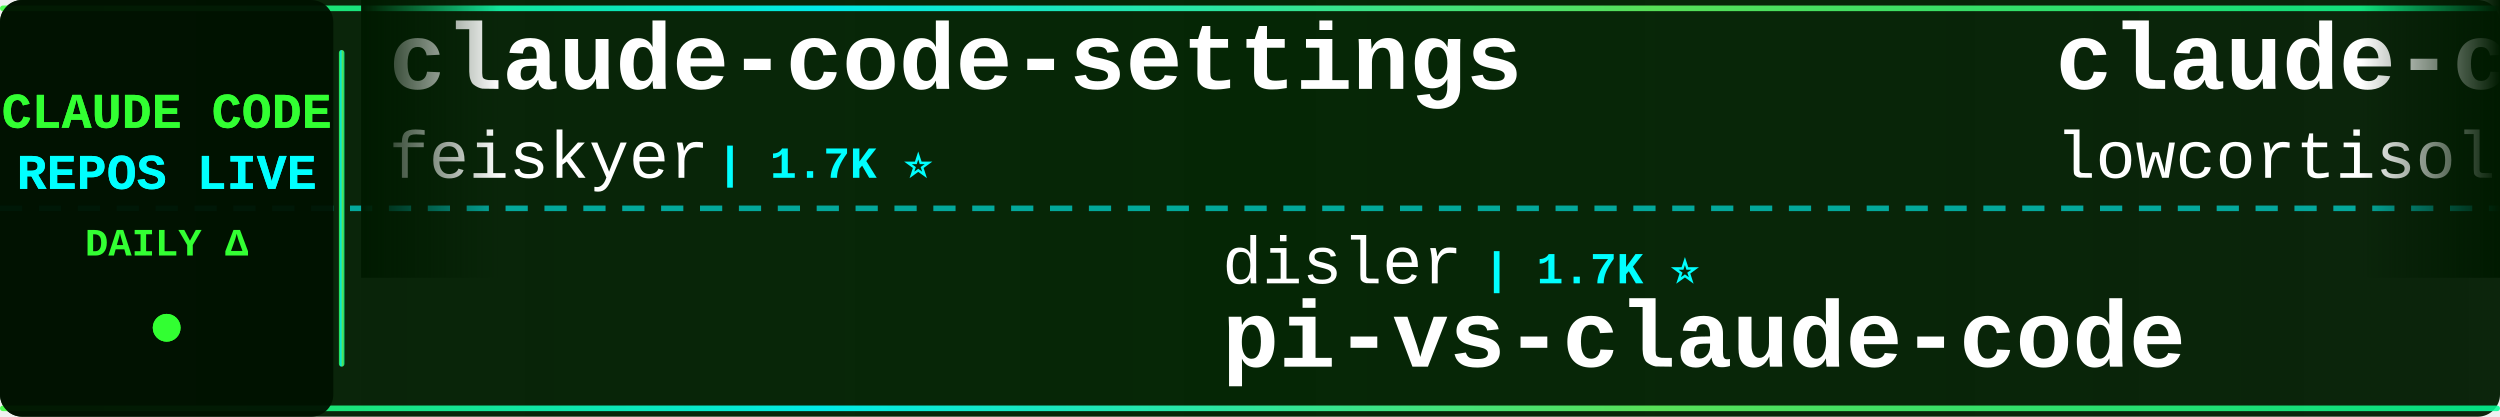
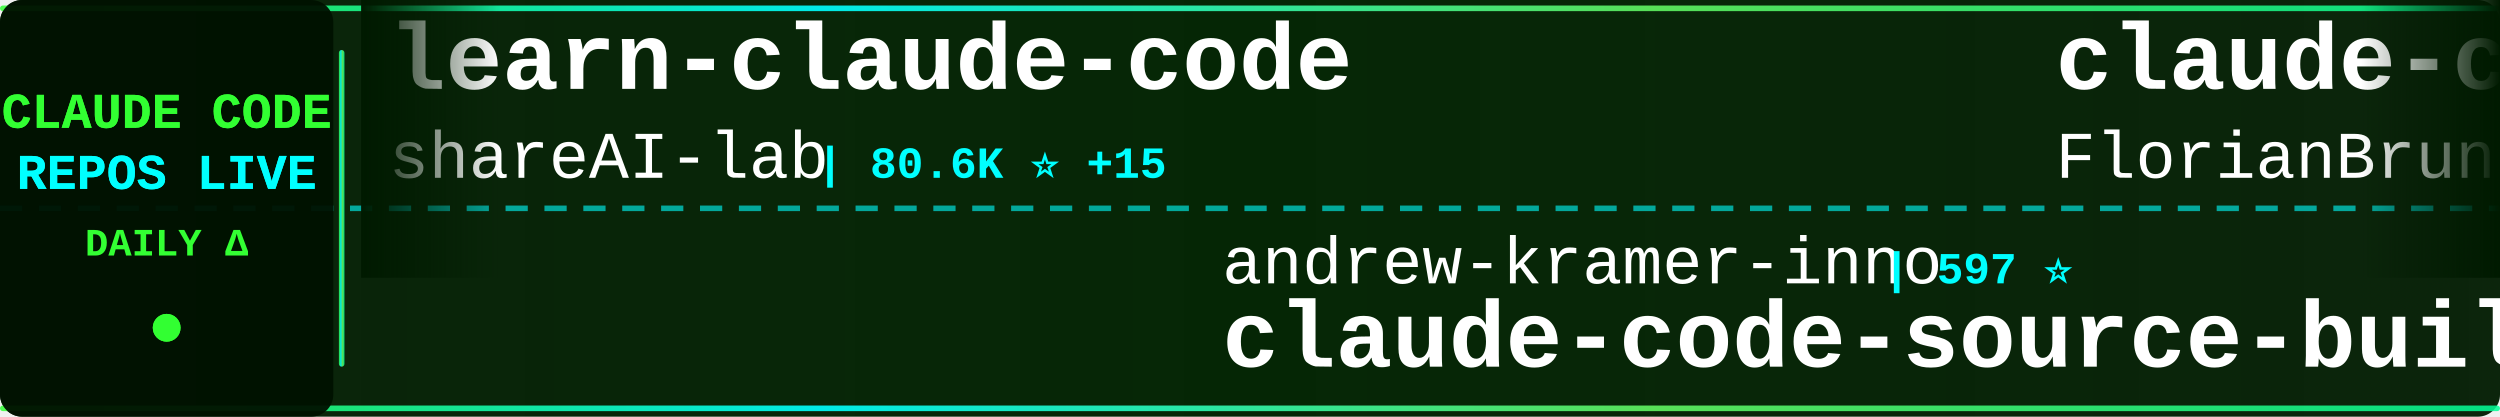
<svg xmlns="http://www.w3.org/2000/svg" width="900" height="150">
  <defs>
    <linearGradient id="tickerBg" x1="0%" y1="0%" x2="100%" y2="0%">
      <stop offset="0%" style="stop-color:#001a00;stop-opacity:0.95" />
      <stop offset="50%" style="stop-color:#002200;stop-opacity:0.98" />
      <stop offset="100%" style="stop-color:#001a00;stop-opacity:0.95" />
    </linearGradient>
    <linearGradient id="borderGrad" x1="0%" y1="0%" x2="100%" y2="0%">
      <stop offset="0%" style="stop-color:#33ff33;stop-opacity:0.85">
        <animate attributeName="stop-opacity" values="0.85;1;0.85" dur="2s" repeatCount="indefinite" />
      </stop>
      <stop offset="33%" style="stop-color:#00ffff;stop-opacity:0.9">
        <animate attributeName="stop-opacity" values="0.9;1;0.9" dur="2.2s" repeatCount="indefinite" />
      </stop>
      <stop offset="66%" style="stop-color:#66ff66;stop-opacity:0.85">
        <animate attributeName="stop-opacity" values="0.85;1;0.85" dur="1.8s" repeatCount="indefinite" />
      </stop>
      <stop offset="100%" style="stop-color:#00ff99;stop-opacity:0.85">
        <animate attributeName="stop-opacity" values="0.85;1;0.85" dur="2s" repeatCount="indefinite" />
      </stop>
    </linearGradient>
    <filter id="textGlow">
      <feGaussianBlur stdDeviation="0.1" result="coloredBlur" />
      <feMerge>
        <feMergeNode in="coloredBlur" />
        <feMergeNode in="SourceGraphic" />
      </feMerge>
    </filter>
    <filter id="metricGlow">
      <feGaussianBlur stdDeviation="0.2" result="coloredBlur" />
      <feMerge>
        <feMergeNode in="coloredBlur" />
        <feMergeNode in="SourceGraphic" />
      </feMerge>
    </filter>
    <linearGradient id="leftFade" x1="0%" y1="0%" x2="100%" y2="0%">
      <stop offset="0%" style="stop-color:#001a00;stop-opacity:1" />
      <stop offset="100%" style="stop-color:#001a00;stop-opacity:0" />
    </linearGradient>
    <linearGradient id="rightFade" x1="0%" y1="0%" x2="100%" y2="0%">
      <stop offset="0%" style="stop-color:#001a00;stop-opacity:0" />
      <stop offset="100%" style="stop-color:#001a00;stop-opacity:1" />
    </linearGradient>
  </defs>
  <rect width="900" height="150" fill="url(#tickerBg)" rx="8" />
  <rect x="0" y="2" width="900" height="2" fill="url(#borderGrad)" rx="1" />
  <rect x="0" y="146" width="900" height="2" fill="url(#borderGrad)" rx="1" />
  <line x1="0" y1="75" x2="900" y2="75" stroke="#00ffff" stroke-width="2" stroke-dasharray="8 6" opacity="0.6" />
  <rect x="0" y="0" width="120" height="150" fill="#001100" opacity="0.95" rx="8" />
  <text x="60" y="46" font-family="'Courier New', monospace" font-size="18" font-weight="bold" fill="#33ff33" text-anchor="middle" filter="url(#textGlow)">
    CLAUDE CODE
  </text>
  <text x="60" y="68" font-family="'Courier New', monospace" font-size="18" font-weight="bold" fill="#00ffff" text-anchor="middle" filter="url(#textGlow)">
    REPOS LIVE
  </text>
  <text x="60" y="92" font-family="'Courier New', monospace" font-size="14" font-weight="bold" fill="#33ff33" text-anchor="middle">
    DAILY Δ
  </text>
  <circle cx="60" cy="118" r="5" fill="#33ff33" filter="url(#metricGlow)">
    <animate attributeName="r" values="4;6;4" dur="1.5s" repeatCount="indefinite" />
    <animate attributeName="opacity" values="0.6;1;0.6" dur="1.5s" repeatCount="indefinite" />
  </circle>
  <rect x="122" y="18" width="2" height="114" fill="url(#borderGrad)" rx="1" />
  <clipPath id="tickerClip">
    <rect x="130" y="0" width="770" height="150" />
  </clipPath>
  <g clip-path="url(#tickerClip)">
    <g id="tickerItems">
      <animateTransform attributeName="transform" attributeType="XML" type="translate" from="0 0" to="-3000 0" dur="54s" repeatCount="indefinite" />
      <g transform="translate(0, 0)">
+         <text x="140" y="32" font-family="'Courier New', monospace" font-size="34" font-weight="bold" fill="#ffffff">learn-claude-code</text>
+         <text x="140" y="64" font-family="'Courier New', monospace" font-size="24" font-weight="normal" fill="#ffffff" opacity="1.0">shareAI-lab</text>
+         <text x="294" y="64" font-family="'Courier New', monospace" font-size="16" font-weight="bold" fill="#00ffff"> | 80.6K ⭐ +15</text>
+       </g>
+       <g transform="translate(300, 0)">
+         <text x="140" y="102" font-family="'Courier New', monospace" font-size="24" font-weight="normal" fill="#ffffff" opacity="1.0">andrew-kramer-inno</text>
+         <text x="378" y="102" font-family="'Courier New', monospace" font-size="16" font-weight="bold" fill="#00ffff"> | 597 ⭐</text>
+         <text x="140" y="132" font-family="'Courier New', monospace" font-size="34" font-weight="bold" fill="#ffffff">claude-code-source-build</text>
+       </g>
+       <g transform="translate(600, 0)">
+         <text x="140" y="32" font-family="'Courier New', monospace" font-size="34" font-weight="bold" fill="#ffffff">claude-code-ultimate-gui...</text>
+         <text x="140" y="64" font-family="'Courier New', monospace" font-size="24" font-weight="normal" fill="#ffffff" opacity="1.0">FlorianBruniaux</text>
+         <text x="342" y="64" font-family="'Courier New', monospace" font-size="16" font-weight="bold" fill="#00ffff"> | 6.5K ⭐ +2</text>
+       </g>
+       <g transform="translate(900, 0)">
+         <text x="140" y="102" font-family="'Courier New', monospace" font-size="24" font-weight="normal" fill="#ffffff" opacity="1.0">wesammustafa</text>
+         <text x="306" y="102" font-family="'Courier New', monospace" font-size="16" font-weight="bold" fill="#00ffff"> | 3.7K ⭐</text>
+         <text x="140" y="132" font-family="'Courier New', monospace" font-size="34" font-weight="bold" fill="#ffffff">Claude-Code-Quest</text>
+       </g>
+       <g transform="translate(1200, 0)">
        <text x="140" y="32" font-family="'Courier New', monospace" font-size="34" font-weight="bold" fill="#ffffff">claude-code-settings</text>
        <text x="140" y="64" font-family="'Courier New', monospace" font-size="24" font-weight="normal" fill="#ffffff" opacity="1.0">feiskyer</text>
        <text x="258" y="64" font-family="'Courier New', monospace" font-size="16" font-weight="bold" fill="#00ffff"> | 1.7K ⭐</text>
      </g>
-       <g transform="translate(300, 0)">
-         <text x="140" y="102" font-family="'Courier New', monospace" font-size="24" font-weight="normal" fill="#ffffff" opacity="1.0">disler</text>
-         <text x="234" y="102" font-family="'Courier New', monospace" font-size="16" font-weight="bold" fill="#00ffff"> | 1.7K ⭐</text>
-         <text x="140" y="132" font-family="'Courier New', monospace" font-size="34" font-weight="bold" fill="#ffffff">pi-vs-claude-code</text>
-       </g>
-       <g transform="translate(600, 0)">
-         <text x="140" y="32" font-family="'Courier New', monospace" font-size="34" font-weight="bold" fill="#ffffff">claude-code</text>
-         <text x="140" y="64" font-family="'Courier New', monospace" font-size="24" font-weight="normal" fill="#ffffff" opacity="1.0">lowcortisolprogrammer</text>
-         <text x="414" y="64" font-family="'Courier New', monospace" font-size="16" font-weight="bold" fill="#00ffff"> | 170 ⭐</text>
-       </g>
-       <g transform="translate(900, 0)">
-         <text x="140" y="102" font-family="'Courier New', monospace" font-size="24" font-weight="normal" fill="#ffffff" opacity="1.0">T-Lab-CUHKSZ</text>
-         <text x="306" y="102" font-family="'Courier New', monospace" font-size="16" font-weight="bold" fill="#00ffff"> | 328 ⭐</text>
-         <text x="140" y="132" font-family="'Courier New', monospace" font-size="34" font-weight="bold" fill="#ffffff">claude-code</text>
-       </g>
-       <g transform="translate(1200, 0)">
-         <text x="140" y="32" font-family="'Courier New', monospace" font-size="34" font-weight="bold" fill="#ffffff">Claude-Code</text>
-         <text x="140" y="64" font-family="'Courier New', monospace" font-size="24" font-weight="normal" fill="#ffffff" opacity="1.0">KPR111</text>
-         <text x="234" y="64" font-family="'Courier New', monospace" font-size="16" font-weight="bold" fill="#00ffff"> | 18 ⭐</text>
-       </g>
      <g transform="translate(1500, 0)">
-         <text x="140" y="102" font-family="'Courier New', monospace" font-size="24" font-weight="normal" fill="#ffffff" opacity="1.0">Tinkeringg-Lab</text>
-         <text x="330" y="102" font-family="'Courier New', monospace" font-size="16" font-weight="bold" fill="#00ffff"> | 215 ⭐</text>
-         <text x="140" y="132" font-family="'Courier New', monospace" font-size="34" font-weight="bold" fill="#ffffff">claude-code</text>
+         <text x="140" y="102" font-family="'Courier New', monospace" font-size="24" font-weight="normal" fill="#ffffff" opacity="1.0">AICoderTudou</text>
+         <text x="306" y="102" font-family="'Courier New', monospace" font-size="16" font-weight="bold" fill="#00ffff"> | 494 ⭐</text>
+         <text x="140" y="132" font-family="'Courier New', monospace" font-size="34" font-weight="bold" fill="#ffffff">claude-code-tudou</text>
      </g>
      <g transform="translate(1800, 0)">
-         <text x="140" y="32" font-family="'Courier New', monospace" font-size="34" font-weight="bold" fill="#ffffff">claude-code-proxy</text>
-         <text x="140" y="64" font-family="'Courier New', monospace" font-size="24" font-weight="normal" fill="#ffffff" opacity="1.0">1rgs</text>
-         <text x="210" y="64" font-family="'Courier New', monospace" font-size="16" font-weight="bold" fill="#00ffff"> | 3.8K ⭐</text>
+         <text x="140" y="32" font-family="'Courier New', monospace" font-size="34" font-weight="bold" fill="#ffffff">claude-code-action</text>
+         <text x="140" y="64" font-family="'Courier New', monospace" font-size="24" font-weight="normal" fill="#ffffff" opacity="1.0">anthropics</text>
+         <text x="282" y="64" font-family="'Courier New', monospace" font-size="16" font-weight="bold" fill="#00ffff"> | 10.0K ⭐ +3</text>
      </g>
      <g transform="translate(2100, 0)">
-         <text x="140" y="102" font-family="'Courier New', monospace" font-size="24" font-weight="normal" fill="#ffffff" opacity="1.0">chauncygu</text>
-         <text x="270" y="102" font-family="'Courier New', monospace" font-size="16" font-weight="bold" fill="#00ffff"> | 2.9K ⭐</text>
-         <text x="140" y="132" font-family="'Courier New', monospace" font-size="34" font-weight="bold" fill="#ffffff">collection-claude-code-s...</text>
+         <text x="140" y="102" font-family="'Courier New', monospace" font-size="24" font-weight="normal" fill="#ffffff" opacity="1.0">shanraisshan</text>
+         <text x="306" y="102" font-family="'Courier New', monospace" font-size="16" font-weight="bold" fill="#00ffff"> | 69.2K ⭐ +9</text>
+         <text x="140" y="132" font-family="'Courier New', monospace" font-size="34" font-weight="bold" fill="#ffffff">claude-code-best-practic...</text>
      </g>
      <g transform="translate(2400, 0)">
-         <text x="140" y="32" font-family="'Courier New', monospace" font-size="34" font-weight="bold" fill="#ffffff">claude-code-engineering</text>
-         <text x="140" y="64" font-family="'Courier New', monospace" font-size="24" font-weight="normal" fill="#ffffff" opacity="1.0">huangjia2019</text>
-         <text x="306" y="64" font-family="'Courier New', monospace" font-size="16" font-weight="bold" fill="#00ffff"> | 1.2K ⭐</text>
+         <text x="140" y="32" font-family="'Courier New', monospace" font-size="34" font-weight="bold" fill="#ffffff">claude-code-hooks-master...</text>
+         <text x="140" y="64" font-family="'Courier New', monospace" font-size="24" font-weight="normal" fill="#ffffff" opacity="1.0">disler</text>
+         <text x="234" y="64" font-family="'Courier New', monospace" font-size="16" font-weight="bold" fill="#00ffff"> | 4.0K ⭐ +1</text>
      </g>
      <g transform="translate(2700, 0)">
-         <text x="140" y="102" font-family="'Courier New', monospace" font-size="24" font-weight="normal" fill="#ffffff" opacity="1.0">alejandrobalderas</text>
-         <text x="366" y="102" font-family="'Courier New', monospace" font-size="16" font-weight="bold" fill="#00ffff"> | 3.0K ⭐</text>
-         <text x="140" y="132" font-family="'Courier New', monospace" font-size="34" font-weight="bold" fill="#ffffff">claude-code-from-source</text>
+         <text x="140" y="102" font-family="'Courier New', monospace" font-size="24" font-weight="normal" fill="#ffffff" opacity="1.0">overwirehq</text>
+         <text x="282" y="102" font-family="'Courier New', monospace" font-size="16" font-weight="bold" fill="#00ffff"> | 2.8K ⭐</text>
+         <text x="140" y="132" font-family="'Courier New', monospace" font-size="34" font-weight="bold" fill="#ffffff">claude-code-telegram</text>
      </g>
      <g transform="translate(3000, 0)">
-         <text x="140" y="32" font-family="'Courier New', monospace" font-size="34" font-weight="bold" fill="#ffffff">claude-code-settings</text>
-         <text x="140" y="64" font-family="'Courier New', monospace" font-size="24" font-weight="normal" fill="#ffffff" opacity="1.0">feiskyer</text>
-         <text x="258" y="64" font-family="'Courier New', monospace" font-size="16" font-weight="bold" fill="#00ffff"> | 1.7K ⭐</text>
+         <text x="140" y="32" font-family="'Courier New', monospace" font-size="34" font-weight="bold" fill="#ffffff">learn-claude-code</text>
+         <text x="140" y="64" font-family="'Courier New', monospace" font-size="24" font-weight="normal" fill="#ffffff" opacity="1.0">shareAI-lab</text>
+         <text x="294" y="64" font-family="'Courier New', monospace" font-size="16" font-weight="bold" fill="#00ffff"> | 80.6K ⭐ +15</text>
      </g>
      <g transform="translate(3300, 0)">
-         <text x="140" y="102" font-family="'Courier New', monospace" font-size="24" font-weight="normal" fill="#ffffff" opacity="1.0">disler</text>
-         <text x="234" y="102" font-family="'Courier New', monospace" font-size="16" font-weight="bold" fill="#00ffff"> | 1.7K ⭐</text>
-         <text x="140" y="132" font-family="'Courier New', monospace" font-size="34" font-weight="bold" fill="#ffffff">pi-vs-claude-code</text>
+         <text x="140" y="102" font-family="'Courier New', monospace" font-size="24" font-weight="normal" fill="#ffffff" opacity="1.0">andrew-kramer-inno</text>
+         <text x="378" y="102" font-family="'Courier New', monospace" font-size="16" font-weight="bold" fill="#00ffff"> | 597 ⭐</text>
+         <text x="140" y="132" font-family="'Courier New', monospace" font-size="34" font-weight="bold" fill="#ffffff">claude-code-source-build</text>
      </g>
      <g transform="translate(3600, 0)">
-         <text x="140" y="32" font-family="'Courier New', monospace" font-size="34" font-weight="bold" fill="#ffffff">claude-code</text>
-         <text x="140" y="64" font-family="'Courier New', monospace" font-size="24" font-weight="normal" fill="#ffffff" opacity="1.0">lowcortisolprogrammer</text>
-         <text x="414" y="64" font-family="'Courier New', monospace" font-size="16" font-weight="bold" fill="#00ffff"> | 170 ⭐</text>
+         <text x="140" y="32" font-family="'Courier New', monospace" font-size="34" font-weight="bold" fill="#ffffff">claude-code-ultimate-gui...</text>
+         <text x="140" y="64" font-family="'Courier New', monospace" font-size="24" font-weight="normal" fill="#ffffff" opacity="1.0">FlorianBruniaux</text>
+         <text x="342" y="64" font-family="'Courier New', monospace" font-size="16" font-weight="bold" fill="#00ffff"> | 6.5K ⭐ +2</text>
      </g>
      <g transform="translate(3900, 0)">
-         <text x="140" y="102" font-family="'Courier New', monospace" font-size="24" font-weight="normal" fill="#ffffff" opacity="1.0">T-Lab-CUHKSZ</text>
-         <text x="306" y="102" font-family="'Courier New', monospace" font-size="16" font-weight="bold" fill="#00ffff"> | 328 ⭐</text>
-         <text x="140" y="132" font-family="'Courier New', monospace" font-size="34" font-weight="bold" fill="#ffffff">claude-code</text>
+         <text x="140" y="102" font-family="'Courier New', monospace" font-size="24" font-weight="normal" fill="#ffffff" opacity="1.0">wesammustafa</text>
+         <text x="306" y="102" font-family="'Courier New', monospace" font-size="16" font-weight="bold" fill="#00ffff"> | 3.7K ⭐</text>
+         <text x="140" y="132" font-family="'Courier New', monospace" font-size="34" font-weight="bold" fill="#ffffff">Claude-Code-Quest</text>
      </g>
    </g>
  </g>
  <rect x="130" y="0" width="50" height="100" fill="url(#leftFade)" />
  <rect x="850" y="0" width="50" height="100" fill="url(#rightFade)" />
</svg>
